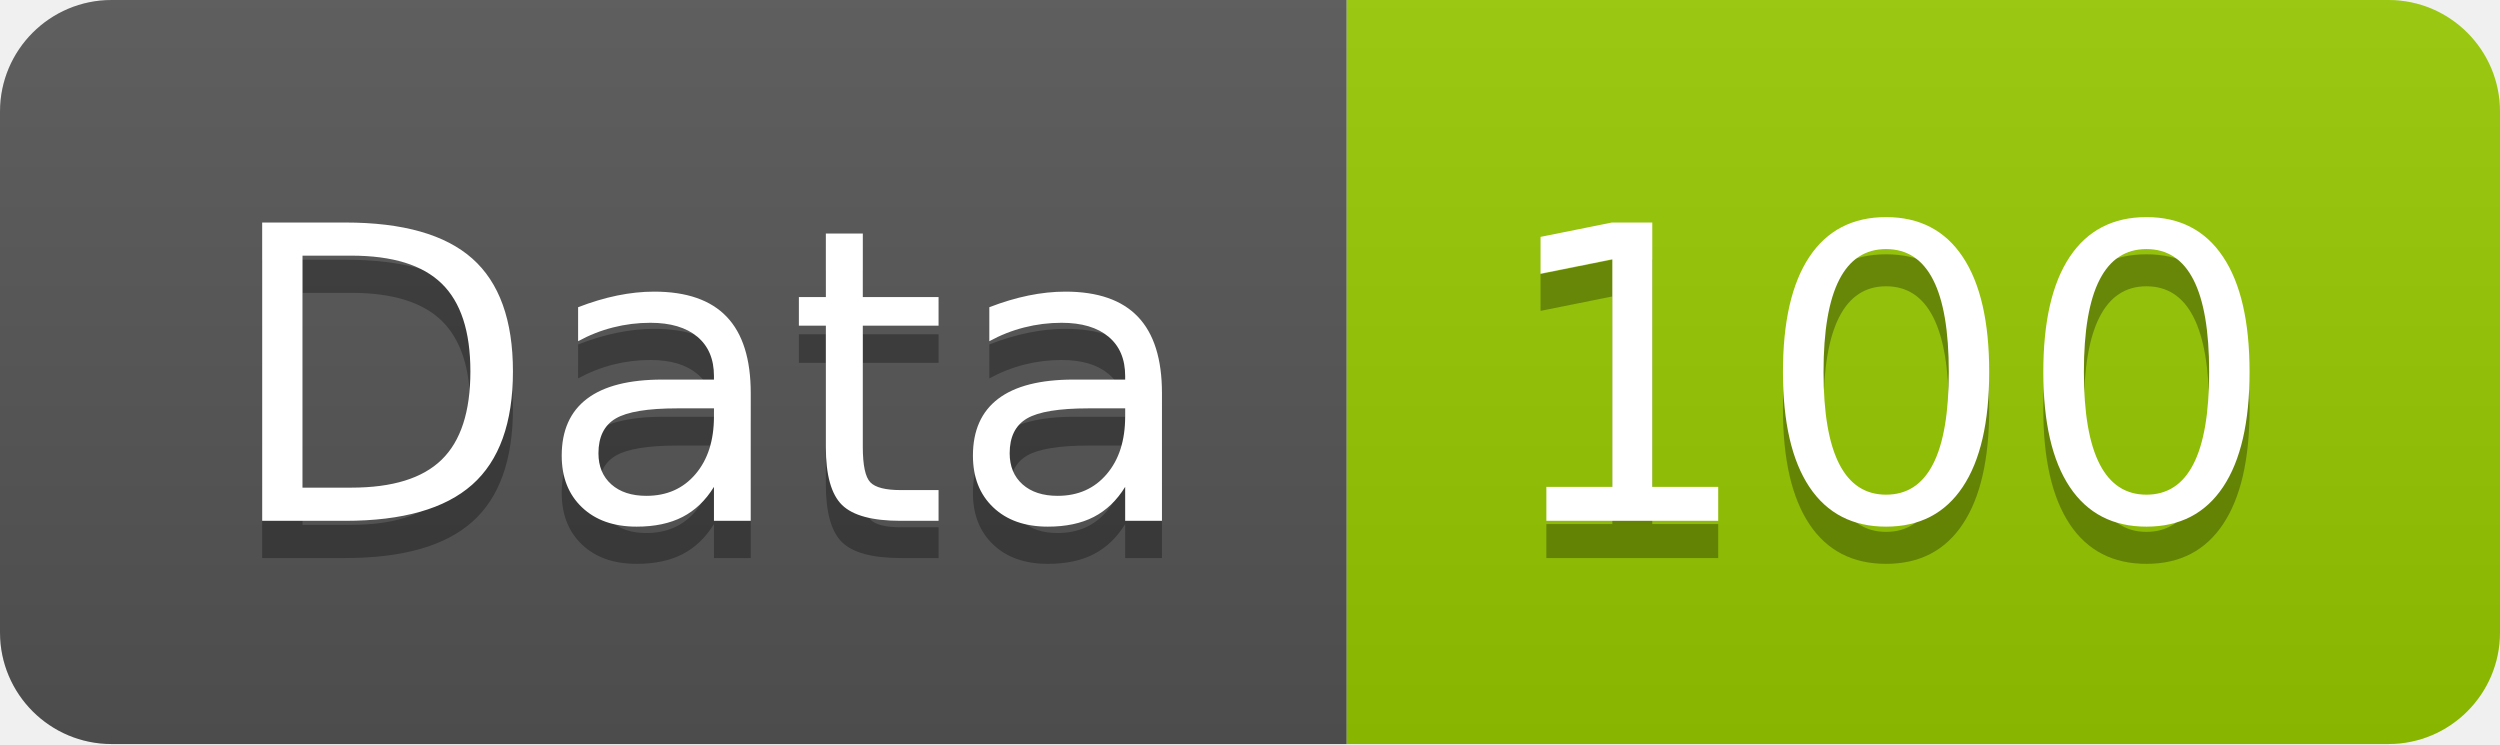
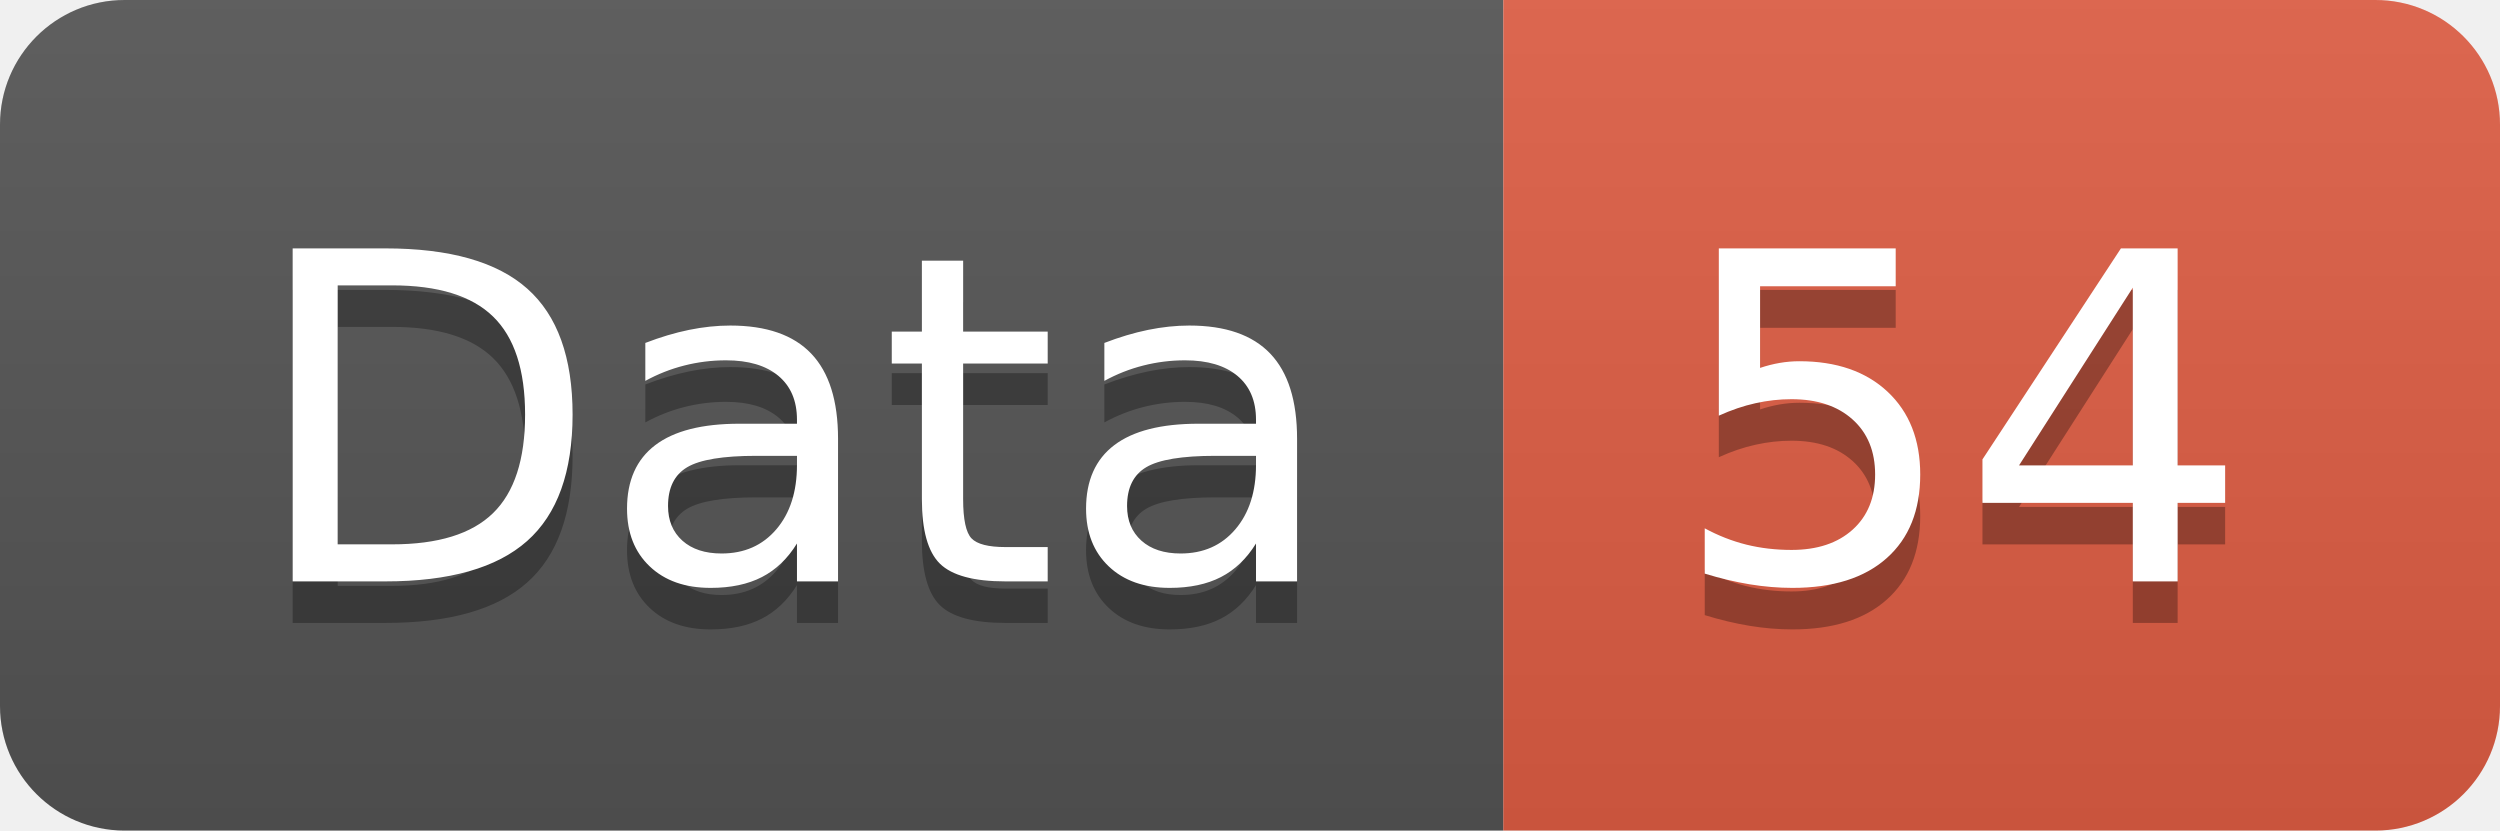
- <svg xmlns="http://www.w3.org/2000/svg" width="67.2" height="20">
+ <svg xmlns="http://www.w3.org/2000/svg" width="60.2" height="20">
  <linearGradient id="smooth" x2="0" y2="100%">
    <stop offset="0" stop-color="#bbb" stop-opacity=".1" />
    <stop offset="1" stop-opacity=".1" />
  </linearGradient>
  <clipPath id="round">
-     <rect width="67.2" height="20" rx="3" fill="#fff" />
+     <rect width="60.2" height="20" rx="3" fill="#fff" />
  </clipPath>
  <g clip-path="url(#round)">
    <rect width="36.2" height="20" fill="#555" />
-     <rect x="36.2" width="31.0" height="20" fill="#97CA00" />
-     <rect width="67.2" height="20" fill="url(#smooth)" />
+     <rect x="36.2" width="24.0" height="20" fill="#e05d44" />
+     <rect width="60.2" height="20" fill="url(#smooth)" />
  </g>
  <g fill="#fff" text-anchor="middle" font-family="DejaVu Sans,Verdana,Geneva,sans-serif" font-size="110">
    <text x="191.0" y="150" fill="#010101" fill-opacity=".3" transform="scale(0.1)" textLength="262.0" lengthAdjust="spacing">Data</text>
    <text x="191.0" y="140" transform="scale(0.1)" textLength="262.0" lengthAdjust="spacing">Data</text>
-     <text x="507.0" y="150" fill="#010101" fill-opacity=".3" transform="scale(0.1)" textLength="210.0" lengthAdjust="spacing">100</text>
-     <text x="507.0" y="140" transform="scale(0.1)" textLength="210.0" lengthAdjust="spacing">100</text>
+     <text x="472.0" y="150" fill="#010101" fill-opacity=".3" transform="scale(0.1)" textLength="140.0" lengthAdjust="spacing">54</text>
+     <text x="472.0" y="140" transform="scale(0.1)" textLength="140.0" lengthAdjust="spacing">54</text>
  </g>
</svg>
